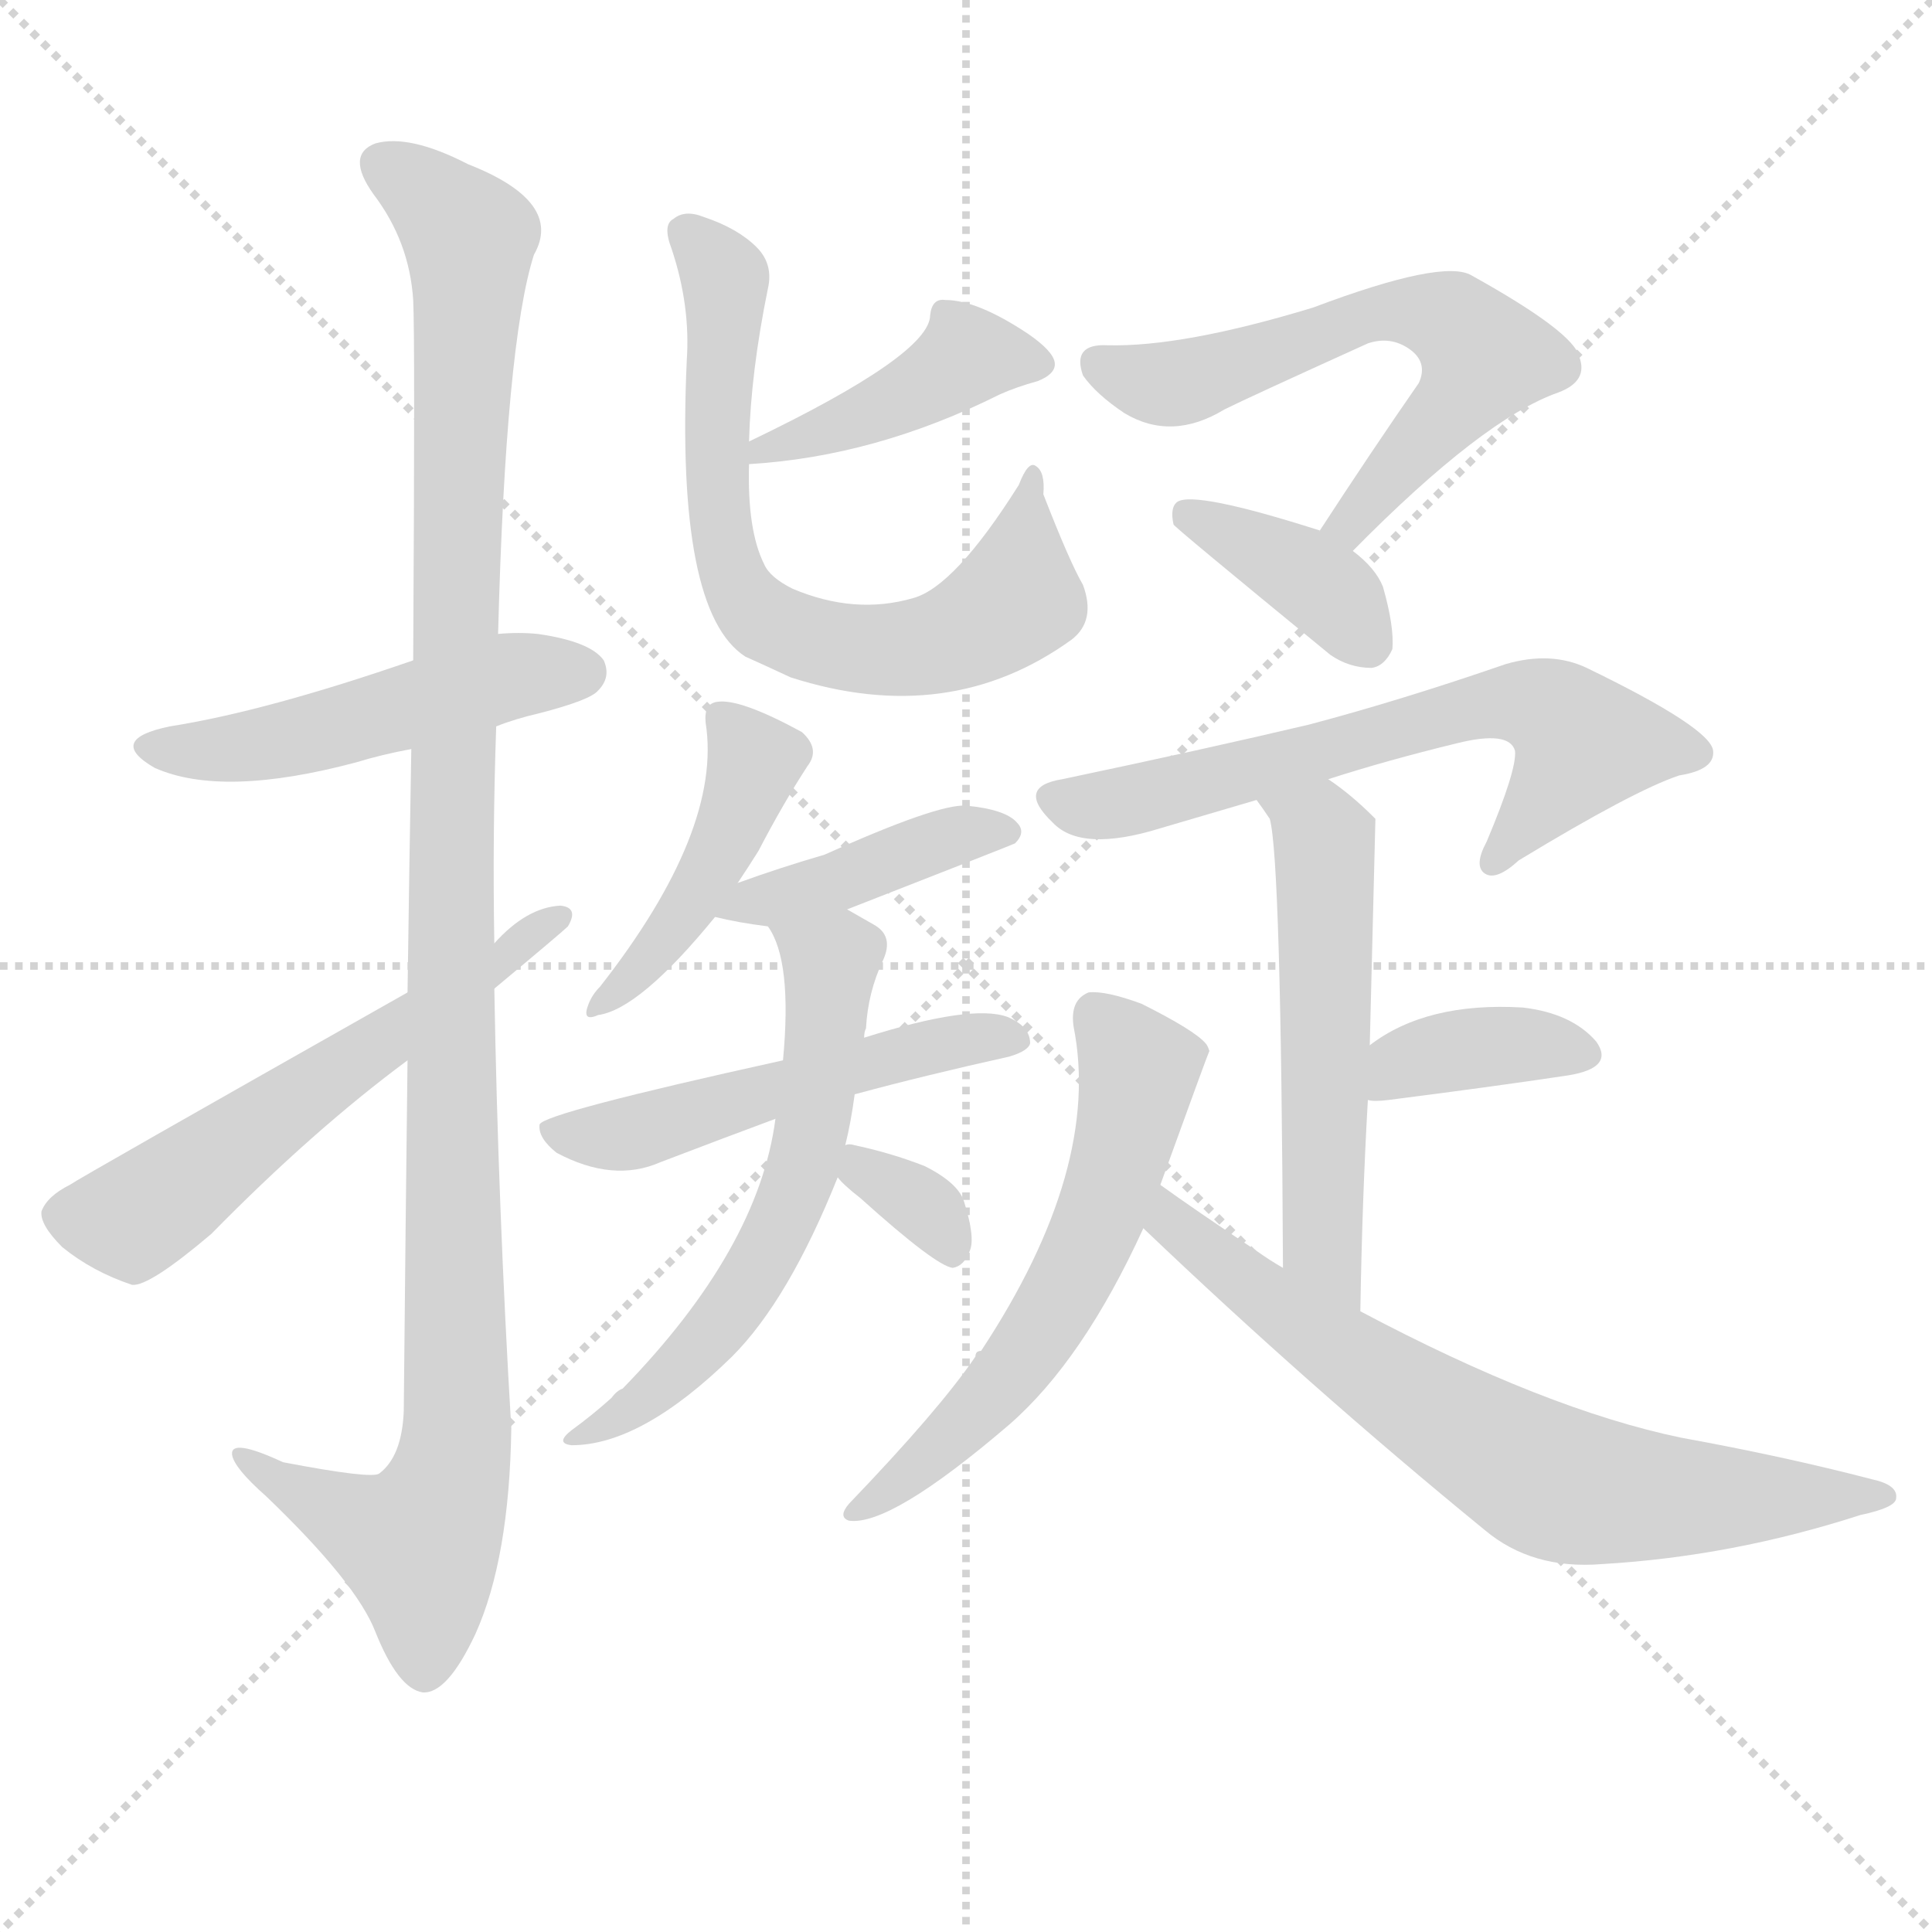
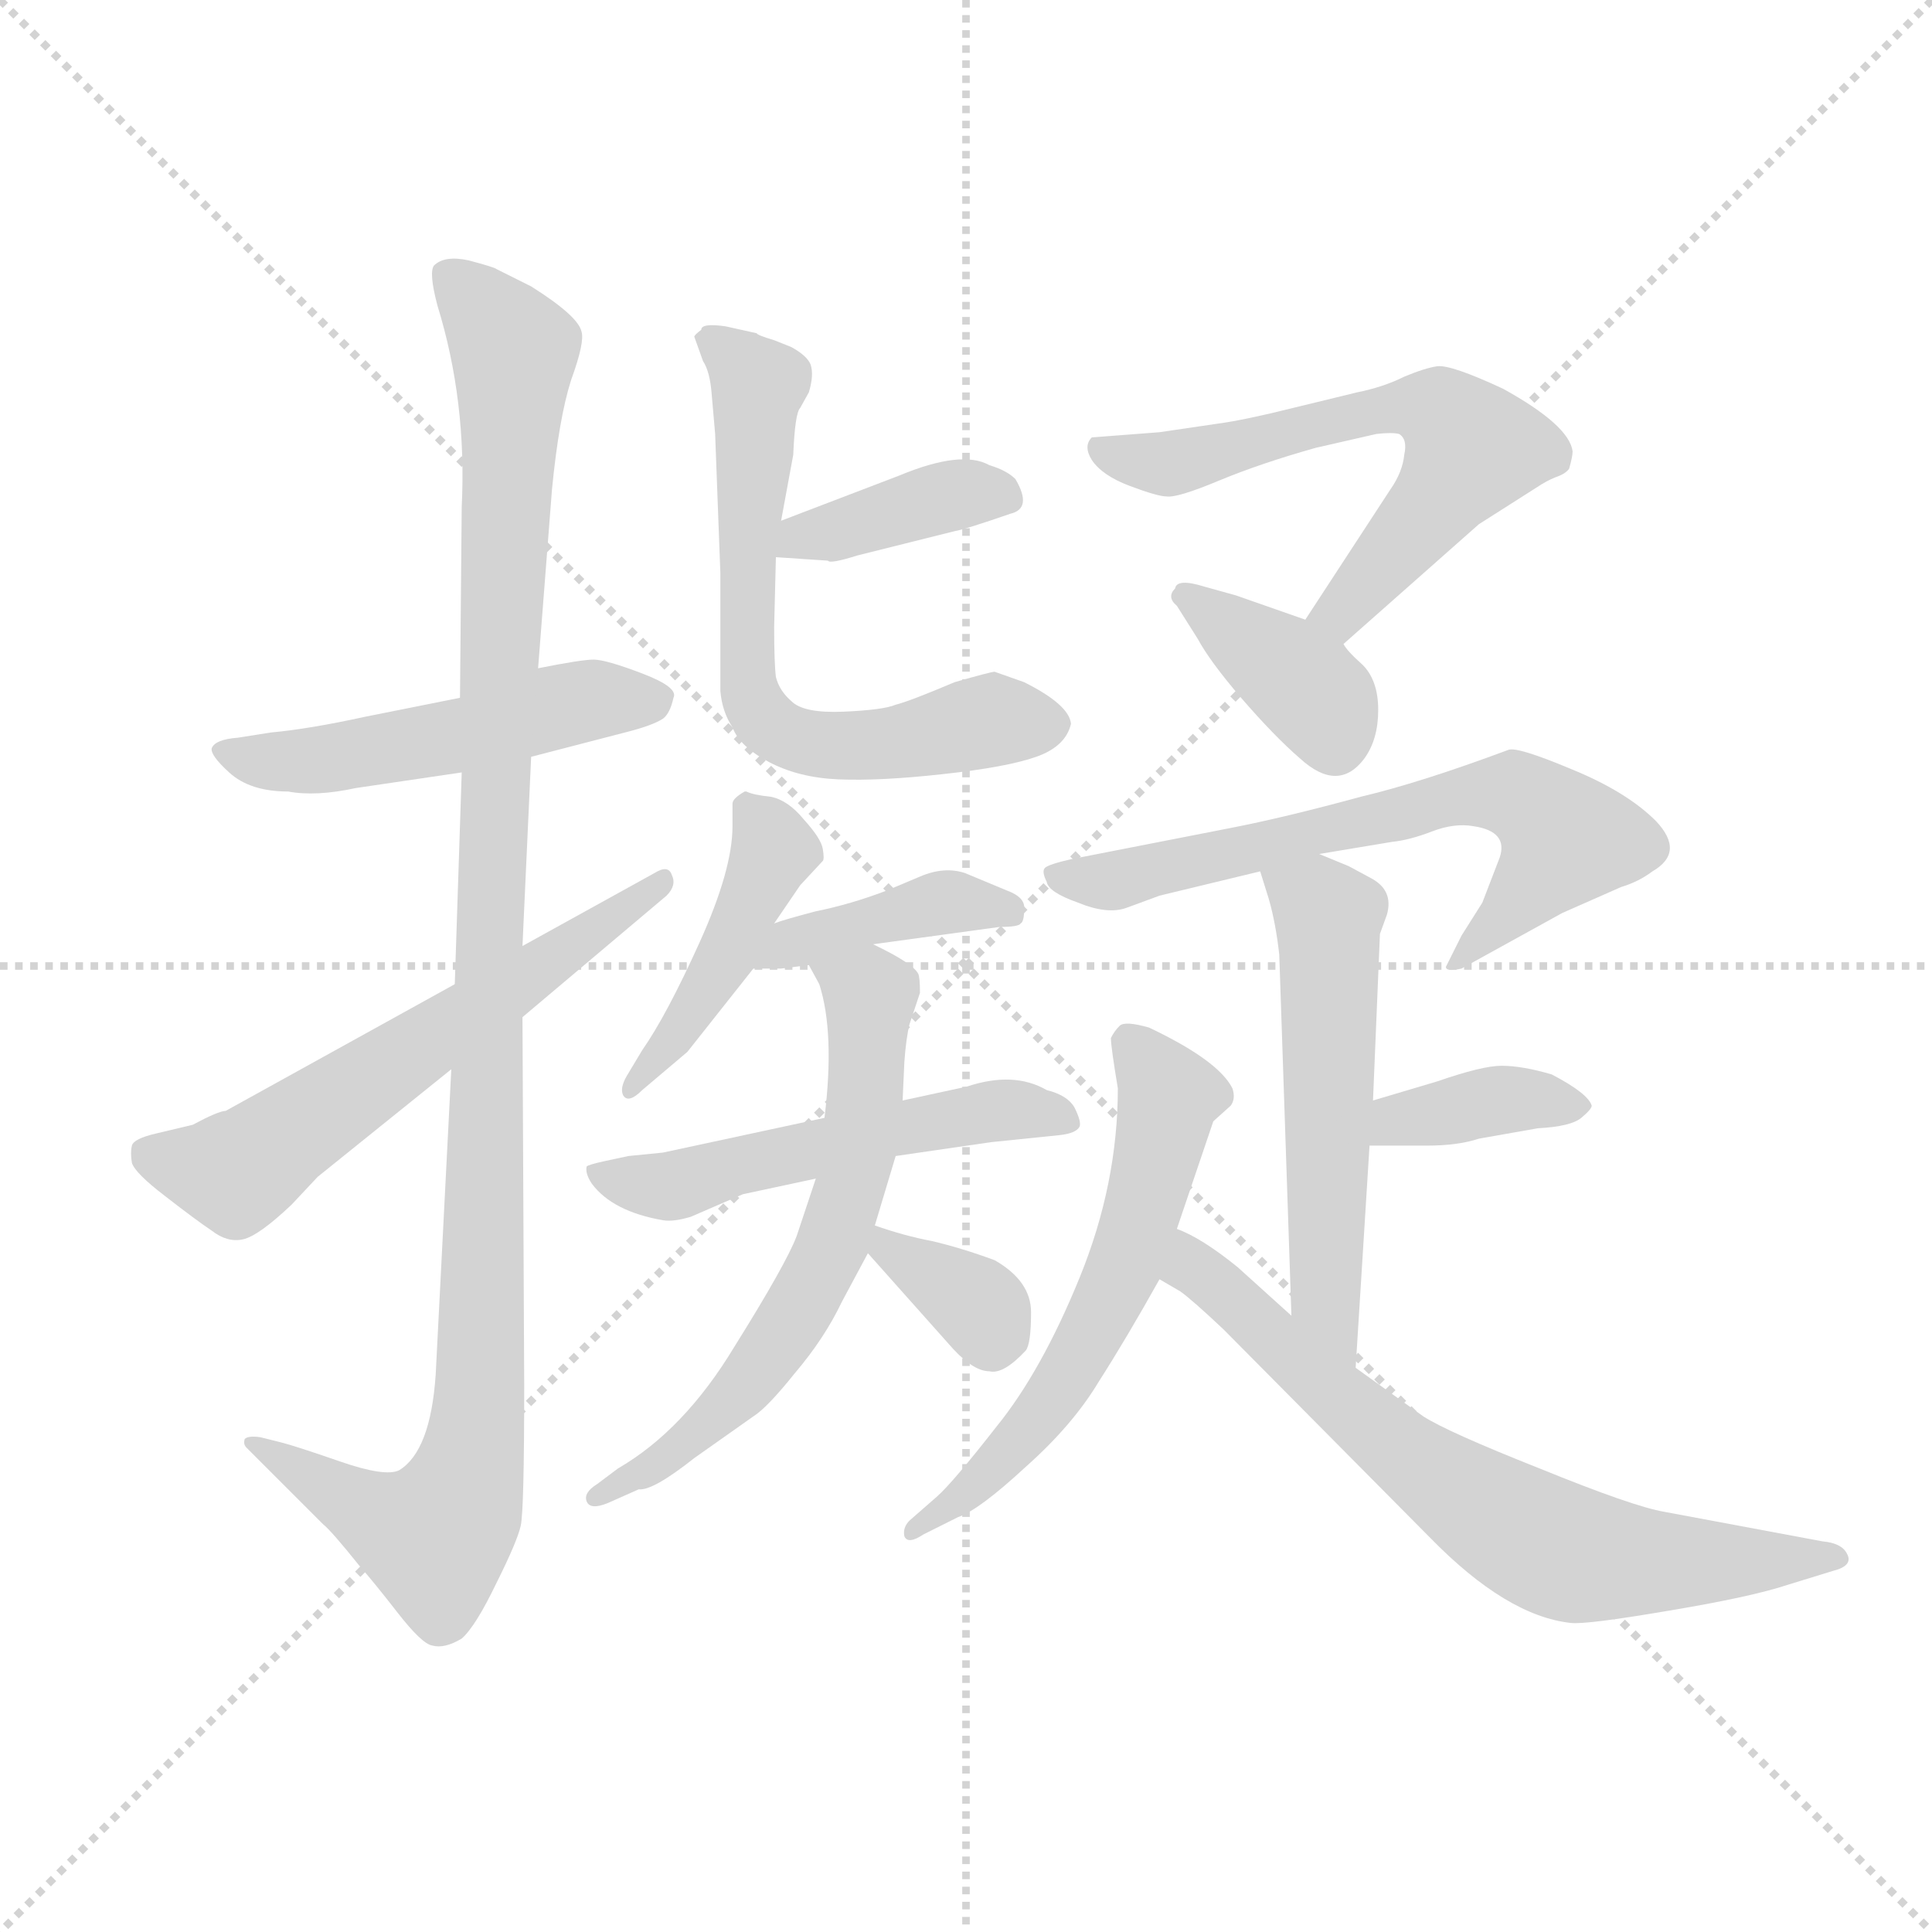
<svg xmlns="http://www.w3.org/2000/svg" version="1.1" viewBox="0 0 1024 1024">
  <g stroke="lightgray" stroke-dasharray="1,1" stroke-width="1" transform="scale(4, 4)">
    <line x1="0" y1="0" x2="256" y2="256" />
    <line x1="256" y1="0" x2="0" y2="256" />
    <line x1="128" y1="0" x2="128" y2="256" />
    <line x1="0" y1="128" x2="256" y2="128" />
  </g>
-   <g transform="scale(1, -1) translate(0, -900)">
+   <g transform="scale(0.92, -0.92) translate(60, -830)">
    <style type="text/css">
      
        @keyframes keyframes0 {
          from {
            stroke: blue;
-             stroke-dashoffset: 487;
-             stroke-width: 128;
-           }
-           61% {
+             stroke-dashoffset: 510;
+             stroke-width: 128;
+           }
+           62% {
            animation-timing-function: step-end;
            stroke: blue;
            stroke-dashoffset: 0;
            stroke-width: 128;
          }
          to {
            stroke: black;
            stroke-width: 1024;
          }
        }
        #make-me-a-hanzi-animation-0 {
-           animation: keyframes0 0.646s both;
+           animation: keyframes0 0.665s both;
          animation-delay: 0s;
          animation-timing-function: linear;
        }
      
        @keyframes keyframes1 {
          from {
            stroke: blue;
-             stroke-dashoffset: 1113;
-             stroke-width: 128;
-           }
-           78% {
+             stroke-dashoffset: 1123;
+             stroke-width: 128;
+           }
+           79% {
            animation-timing-function: step-end;
            stroke: blue;
            stroke-dashoffset: 0;
            stroke-width: 128;
          }
          to {
            stroke: black;
            stroke-width: 1024;
          }
        }
        #make-me-a-hanzi-animation-1 {
-           animation: keyframes1 1.156s both;
-           animation-delay: 0.646s;
+           animation: keyframes1 1.164s both;
+           animation-delay: 0.665s;
          animation-timing-function: linear;
        }
      
        @keyframes keyframes2 {
          from {
            stroke: blue;
-             stroke-dashoffset: 569;
-             stroke-width: 128;
-           }
-           65% {
+             stroke-dashoffset: 602;
+             stroke-width: 128;
+           }
+           66% {
            animation-timing-function: step-end;
            stroke: blue;
            stroke-dashoffset: 0;
            stroke-width: 128;
          }
          to {
            stroke: black;
            stroke-width: 1024;
          }
        }
        #make-me-a-hanzi-animation-2 {
-           animation: keyframes2 0.713s both;
-           animation-delay: 1.802s;
+           animation: keyframes2 0.74s both;
+           animation-delay: 1.829s;
          animation-timing-function: linear;
        }
      
        @keyframes keyframes3 {
          from {
            stroke: blue;
-             stroke-dashoffset: 417;
-             stroke-width: 128;
-           }
-           58% {
+             stroke-dashoffset: 387;
+             stroke-width: 128;
+           }
+           56% {
            animation-timing-function: step-end;
            stroke: blue;
            stroke-dashoffset: 0;
            stroke-width: 128;
          }
          to {
            stroke: black;
            stroke-width: 1024;
          }
        }
        #make-me-a-hanzi-animation-3 {
-           animation: keyframes3 0.589s both;
-           animation-delay: 2.515s;
+           animation: keyframes3 0.565s both;
+           animation-delay: 2.569s;
          animation-timing-function: linear;
        }
      
        @keyframes keyframes4 {
          from {
            stroke: blue;
-             stroke-dashoffset: 679;
+             stroke-dashoffset: 657;
+             stroke-width: 128;
+           }
+           68% {
+             animation-timing-function: step-end;
+             stroke: blue;
+             stroke-dashoffset: 0;
+             stroke-width: 128;
+           }
+           to {
+             stroke: black;
+             stroke-width: 1024;
+           }
+         }
+         #make-me-a-hanzi-animation-4 {
+           animation: keyframes4 0.785s both;
+           animation-delay: 3.134s;
+           animation-timing-function: linear;
+         }
+       
+         @keyframes keyframes5 {
+           from {
+             stroke: blue;
+             stroke-dashoffset: 447;
+             stroke-width: 128;
+           }
+           59% {
+             animation-timing-function: step-end;
+             stroke: blue;
+             stroke-dashoffset: 0;
+             stroke-width: 128;
+           }
+           to {
+             stroke: black;
+             stroke-width: 1024;
+           }
+         }
+         #make-me-a-hanzi-animation-5 {
+           animation: keyframes5 0.614s both;
+           animation-delay: 3.918s;
+           animation-timing-function: linear;
+         }
+       
+         @keyframes keyframes6 {
+           from {
+             stroke: blue;
+             stroke-dashoffset: 404;
+             stroke-width: 128;
+           }
+           57% {
+             animation-timing-function: step-end;
+             stroke: blue;
+             stroke-dashoffset: 0;
+             stroke-width: 128;
+           }
+           to {
+             stroke: black;
+             stroke-width: 1024;
+           }
+         }
+         #make-me-a-hanzi-animation-6 {
+           animation: keyframes6 0.579s both;
+           animation-delay: 4.532s;
+           animation-timing-function: linear;
+         }
+       
+         @keyframes keyframes7 {
+           from {
+             stroke: blue;
+             stroke-dashoffset: 530;
+             stroke-width: 128;
+           }
+           63% {
+             animation-timing-function: step-end;
+             stroke: blue;
+             stroke-dashoffset: 0;
+             stroke-width: 128;
+           }
+           to {
+             stroke: black;
+             stroke-width: 1024;
+           }
+         }
+         #make-me-a-hanzi-animation-7 {
+           animation: keyframes7 0.681s both;
+           animation-delay: 5.111s;
+           animation-timing-function: linear;
+         }
+       
+         @keyframes keyframes8 {
+           from {
+             stroke: blue;
+             stroke-dashoffset: 634;
+             stroke-width: 128;
+           }
+           67% {
+             animation-timing-function: step-end;
+             stroke: blue;
+             stroke-dashoffset: 0;
+             stroke-width: 128;
+           }
+           to {
+             stroke: black;
+             stroke-width: 1024;
+           }
+         }
+         #make-me-a-hanzi-animation-8 {
+           animation: keyframes8 0.766s both;
+           animation-delay: 5.792s;
+           animation-timing-function: linear;
+         }
+       
+         @keyframes keyframes9 {
+           from {
+             stroke: blue;
+             stroke-dashoffset: 347;
+             stroke-width: 128;
+           }
+           53% {
+             animation-timing-function: step-end;
+             stroke: blue;
+             stroke-dashoffset: 0;
+             stroke-width: 128;
+           }
+           to {
+             stroke: black;
+             stroke-width: 1024;
+           }
+         }
+         #make-me-a-hanzi-animation-9 {
+           animation: keyframes9 0.532s both;
+           animation-delay: 6.558s;
+           animation-timing-function: linear;
+         }
+       
+         @keyframes keyframes10 {
+           from {
+             stroke: blue;
+             stroke-dashoffset: 615;
+             stroke-width: 128;
+           }
+           67% {
+             animation-timing-function: step-end;
+             stroke: blue;
+             stroke-dashoffset: 0;
+             stroke-width: 128;
+           }
+           to {
+             stroke: black;
+             stroke-width: 1024;
+           }
+         }
+         #make-me-a-hanzi-animation-10 {
+           animation: keyframes10 0.75s both;
+           animation-delay: 7.091s;
+           animation-timing-function: linear;
+         }
+       
+         @keyframes keyframes11 {
+           from {
+             stroke: blue;
+             stroke-dashoffset: 379;
+             stroke-width: 128;
+           }
+           55% {
+             animation-timing-function: step-end;
+             stroke: blue;
+             stroke-dashoffset: 0;
+             stroke-width: 128;
+           }
+           to {
+             stroke: black;
+             stroke-width: 1024;
+           }
+         }
+         #make-me-a-hanzi-animation-11 {
+           animation: keyframes11 0.558s both;
+           animation-delay: 7.841s;
+           animation-timing-function: linear;
+         }
+       
+         @keyframes keyframes12 {
+           from {
+             stroke: blue;
+             stroke-dashoffset: 658;
+             stroke-width: 128;
+           }
+           68% {
+             animation-timing-function: step-end;
+             stroke: blue;
+             stroke-dashoffset: 0;
+             stroke-width: 128;
+           }
+           to {
+             stroke: black;
+             stroke-width: 1024;
+           }
+         }
+         #make-me-a-hanzi-animation-12 {
+           animation: keyframes12 0.785s both;
+           animation-delay: 8.4s;
+           animation-timing-function: linear;
+         }
+       
+         @keyframes keyframes13 {
+           from {
+             stroke: blue;
+             stroke-dashoffset: 551;
+             stroke-width: 128;
+           }
+           64% {
+             animation-timing-function: step-end;
+             stroke: blue;
+             stroke-dashoffset: 0;
+             stroke-width: 128;
+           }
+           to {
+             stroke: black;
+             stroke-width: 1024;
+           }
+         }
+         #make-me-a-hanzi-animation-13 {
+           animation: keyframes13 0.698s both;
+           animation-delay: 9.185s;
+           animation-timing-function: linear;
+         }
+       
+         @keyframes keyframes14 {
+           from {
+             stroke: blue;
+             stroke-dashoffset: 374;
+             stroke-width: 128;
+           }
+           55% {
+             animation-timing-function: step-end;
+             stroke: blue;
+             stroke-dashoffset: 0;
+             stroke-width: 128;
+           }
+           to {
+             stroke: black;
+             stroke-width: 1024;
+           }
+         }
+         #make-me-a-hanzi-animation-14 {
+           animation: keyframes14 0.554s both;
+           animation-delay: 9.883s;
+           animation-timing-function: linear;
+         }
+       
+         @keyframes keyframes15 {
+           from {
+             stroke: blue;
+             stroke-dashoffset: 594;
+             stroke-width: 128;
+           }
+           66% {
+             animation-timing-function: step-end;
+             stroke: blue;
+             stroke-dashoffset: 0;
+             stroke-width: 128;
+           }
+           to {
+             stroke: black;
+             stroke-width: 1024;
+           }
+         }
+         #make-me-a-hanzi-animation-15 {
+           animation: keyframes15 0.733s both;
+           animation-delay: 10.438s;
+           animation-timing-function: linear;
+         }
+       
+         @keyframes keyframes16 {
+           from {
+             stroke: blue;
+             stroke-dashoffset: 696;
            stroke-width: 128;
          }
          69% {
            animation-timing-function: step-end;
            stroke: blue;
            stroke-dashoffset: 0;
            stroke-width: 128;
          }
          to {
            stroke: black;
            stroke-width: 1024;
          }
        }
-         #make-me-a-hanzi-animation-4 {
-           animation: keyframes4 0.803s both;
-           animation-delay: 3.104s;
-           animation-timing-function: linear;
-         }
-       
-         @keyframes keyframes5 {
-           from {
-             stroke: blue;
-             stroke-dashoffset: 436;
-             stroke-width: 128;
-           }
-           59% {
-             animation-timing-function: step-end;
-             stroke: blue;
-             stroke-dashoffset: 0;
-             stroke-width: 128;
-           }
-           to {
-             stroke: black;
-             stroke-width: 1024;
-           }
-         }
-         #make-me-a-hanzi-animation-5 {
-           animation: keyframes5 0.605s both;
-           animation-delay: 3.907s;
-           animation-timing-function: linear;
-         }
-       
-         @keyframes keyframes6 {
-           from {
-             stroke: blue;
-             stroke-dashoffset: 411;
-             stroke-width: 128;
-           }
-           57% {
-             animation-timing-function: step-end;
-             stroke: blue;
-             stroke-dashoffset: 0;
-             stroke-width: 128;
-           }
-           to {
-             stroke: black;
-             stroke-width: 1024;
-           }
-         }
-         #make-me-a-hanzi-animation-6 {
-           animation: keyframes6 0.584s both;
-           animation-delay: 4.512s;
-           animation-timing-function: linear;
-         }
-       
-         @keyframes keyframes7 {
-           from {
-             stroke: blue;
-             stroke-dashoffset: 510;
-             stroke-width: 128;
-           }
-           62% {
-             animation-timing-function: step-end;
-             stroke: blue;
-             stroke-dashoffset: 0;
-             stroke-width: 128;
-           }
-           to {
-             stroke: black;
-             stroke-width: 1024;
-           }
-         }
-         #make-me-a-hanzi-animation-7 {
-           animation: keyframes7 0.665s both;
-           animation-delay: 5.096s;
-           animation-timing-function: linear;
-         }
-       
-         @keyframes keyframes8 {
-           from {
-             stroke: blue;
-             stroke-dashoffset: 587;
-             stroke-width: 128;
-           }
-           66% {
-             animation-timing-function: step-end;
-             stroke: blue;
-             stroke-dashoffset: 0;
-             stroke-width: 128;
-           }
-           to {
-             stroke: black;
-             stroke-width: 1024;
-           }
-         }
-         #make-me-a-hanzi-animation-8 {
-           animation: keyframes8 0.728s both;
-           animation-delay: 5.761s;
-           animation-timing-function: linear;
-         }
-       
-         @keyframes keyframes9 {
-           from {
-             stroke: blue;
-             stroke-dashoffset: 332;
-             stroke-width: 128;
-           }
-           52% {
-             animation-timing-function: step-end;
-             stroke: blue;
-             stroke-dashoffset: 0;
-             stroke-width: 128;
-           }
-           to {
-             stroke: black;
-             stroke-width: 1024;
-           }
-         }
-         #make-me-a-hanzi-animation-9 {
-           animation: keyframes9 0.52s both;
-           animation-delay: 6.489s;
-           animation-timing-function: linear;
-         }
-       
-         @keyframes keyframes10 {
-           from {
-             stroke: blue;
-             stroke-dashoffset: 601;
-             stroke-width: 128;
-           }
-           66% {
-             animation-timing-function: step-end;
-             stroke: blue;
-             stroke-dashoffset: 0;
-             stroke-width: 128;
-           }
-           to {
-             stroke: black;
-             stroke-width: 1024;
-           }
-         }
-         #make-me-a-hanzi-animation-10 {
-           animation: keyframes10 0.739s both;
-           animation-delay: 7.009s;
-           animation-timing-function: linear;
-         }
-       
-         @keyframes keyframes11 {
-           from {
-             stroke: blue;
-             stroke-dashoffset: 374;
-             stroke-width: 128;
-           }
-           55% {
-             animation-timing-function: step-end;
-             stroke: blue;
-             stroke-dashoffset: 0;
-             stroke-width: 128;
-           }
-           to {
-             stroke: black;
-             stroke-width: 1024;
-           }
-         }
-         #make-me-a-hanzi-animation-11 {
-           animation: keyframes11 0.554s both;
-           animation-delay: 7.748s;
-           animation-timing-function: linear;
-         }
-       
-         @keyframes keyframes12 {
-           from {
-             stroke: blue;
-             stroke-dashoffset: 630;
-             stroke-width: 128;
-           }
-           67% {
-             animation-timing-function: step-end;
-             stroke: blue;
-             stroke-dashoffset: 0;
-             stroke-width: 128;
-           }
-           to {
-             stroke: black;
-             stroke-width: 1024;
-           }
-         }
-         #make-me-a-hanzi-animation-12 {
-           animation: keyframes12 0.763s both;
-           animation-delay: 8.303s;
-           animation-timing-function: linear;
-         }
-       
-         @keyframes keyframes13 {
-           from {
-             stroke: blue;
-             stroke-dashoffset: 536;
-             stroke-width: 128;
-           }
-           64% {
-             animation-timing-function: step-end;
-             stroke: blue;
-             stroke-dashoffset: 0;
-             stroke-width: 128;
-           }
-           to {
-             stroke: black;
-             stroke-width: 1024;
-           }
-         }
-         #make-me-a-hanzi-animation-13 {
-           animation: keyframes13 0.686s both;
-           animation-delay: 9.065s;
-           animation-timing-function: linear;
-         }
-       
-         @keyframes keyframes14 {
-           from {
-             stroke: blue;
-             stroke-dashoffset: 367;
-             stroke-width: 128;
-           }
-           54% {
-             animation-timing-function: step-end;
-             stroke: blue;
-             stroke-dashoffset: 0;
-             stroke-width: 128;
-           }
-           to {
-             stroke: black;
-             stroke-width: 1024;
-           }
-         }
-         #make-me-a-hanzi-animation-14 {
-           animation: keyframes14 0.549s both;
-           animation-delay: 9.752s;
-           animation-timing-function: linear;
-         }
-       
-         @keyframes keyframes15 {
-           from {
-             stroke: blue;
-             stroke-dashoffset: 580;
-             stroke-width: 128;
-           }
-           65% {
-             animation-timing-function: step-end;
-             stroke: blue;
-             stroke-dashoffset: 0;
-             stroke-width: 128;
-           }
-           to {
-             stroke: black;
-             stroke-width: 1024;
-           }
-         }
-         #make-me-a-hanzi-animation-15 {
-           animation: keyframes15 0.722s both;
-           animation-delay: 10.3s;
-           animation-timing-function: linear;
-         }
-       
-         @keyframes keyframes16 {
-           from {
-             stroke: blue;
-             stroke-dashoffset: 690;
-             stroke-width: 128;
-           }
-           69% {
-             animation-timing-function: step-end;
-             stroke: blue;
-             stroke-dashoffset: 0;
-             stroke-width: 128;
-           }
-           to {
-             stroke: black;
-             stroke-width: 1024;
-           }
-         }
        #make-me-a-hanzi-animation-16 {
-           animation: keyframes16 0.812s both;
-           animation-delay: 11.022s;
+           animation: keyframes16 0.816s both;
+           animation-delay: 11.171s;
          animation-timing-function: linear;
        }
      
    </style>
-     <path d="M 263 515 Q 273 519 286 522 Q 313 529 317 534 Q 324 541 320 550 Q 313 560 285 564 Q 275 565 264 564 L 219 550 Q 141 523 90 515 Q 56 508 82 493 Q 118 477 189 496 Q 202 500 218 503 L 263 515 Z" fill="lightgray" />
-     <path d="M 216 338 Q 215 256 214 152 Q 213 128 201 119 Q 197 116 150 125 Q 122 138 123 129 Q 124 122 141 107 Q 189 61 199 35 Q 211 5 224 3 Q 237 2 252 34 Q 270 74 271 143 Q 264 260 262 376 L 262 400 Q 261 458 263 515 L 264 564 Q 268 718 283 765 Q 299 793 248 813 Q 217 829 199 824 Q 183 818 198 797 Q 217 772 219 741 Q 220 722 219 550 L 218 503 Q 217 446 216 374 L 216 338 Z" fill="lightgray" />
-     <path d="M 216 374 Q 41 275 37 272 Q 25 266 22 258 Q 21 251 33 239 Q 49 226 70 219 Q 79 218 112 246 Q 166 301 216 338 L 262 376 Q 298 406 301 409 Q 307 419 297 420 Q 279 419 262 400 L 216 374 Z" fill="lightgray" />
-     <path d="M 397 654 Q 464 658 530 691 Q 539 695 550 698 Q 560 702 559 708 Q 558 714 545 723 Q 518 741 501 741 Q 494 742 493 733 Q 493 712 397 666 C 370 653 368 652 397 654 Z" fill="lightgray" />
-     <path d="M 397 666 Q 398 703 407 747 Q 410 760 401 769 Q 391 779 373 785 Q 363 789 357 784 Q 351 781 356 768 Q 366 738 364 709 Q 358 576 395 552 Q 404 548 419 541 Q 503 514 568 561 Q 581 571 574 590 Q 567 602 553 638 Q 554 650 549 653 Q 545 656 540 643 Q 506 589 484 583 Q 453 574 420 588 Q 408 594 405 601 Q 396 619 397 654 L 397 666 Z" fill="lightgray" />
-     <path d="M 391 432 Q 397 441 402 449 Q 415 474 428 494 Q 435 503 425 512 Q 392 530 380 528 Q 373 527 374 517 Q 383 460 318 377 Q 314 373 312 368 Q 308 358 317 362 Q 339 365 379 414 L 391 432 Z" fill="lightgray" />
-     <path d="M 449 418 Q 536 452 538 453 Q 544 459 539 464 Q 533 471 512 473 Q 497 474 437 447 Q 413 440 391 432 C 363 422 356 419 379 414 Q 391 411 407 409 L 449 418 Z" fill="lightgray" />
-     <path d="M 453 320 Q 490 330 535 340 Q 545 343 546 347 Q 546 356 534 361 Q 515 368 458 350 L 415 338 Q 288 310 286 304 Q 285 297 295 289 Q 325 273 350 284 Q 384 297 411 307 L 453 320 Z" fill="lightgray" />
-     <path d="M 448 293 Q 451 305 453 320 L 458 350 Q 458 353 459 355 Q 460 374 468 391 Q 474 404 463 410 L 449 418 C 423 433 393 436 407 409 Q 420 391 415 338 L 411 307 Q 402 238 330 164 Q 327 163 324 159 Q 314 150 303 142 Q 294 135 303 134 Q 340 134 388 181 Q 418 211 444 276 L 448 293 Z" fill="lightgray" />
-     <path d="M 444 276 Q 447 272 456 265 Q 496 229 505 228 Q 511 229 514 237 Q 517 244 511 263 Q 508 273 490 282 Q 472 289 453 293 Q 450 294 448 293 C 431 291 431 291 444 276 Z" fill="lightgray" />
-     <path d="M 717 608 Q 786 678 826 692 Q 842 698 837 711 Q 834 724 780 754 Q 765 763 696 737 Q 627 716 587 717 Q 568 718 574 701 Q 581 691 596 681 Q 621 666 649 683 Q 661 689 725 718 Q 737 722 747 715 Q 757 708 752 697 Q 727 661 699 618 C 683 593 696 587 717 608 Z" fill="lightgray" />
-     <path d="M 699 618 Q 700 619 699 619 Q 633 640 624 634 Q 620 631 622 622 Q 622 621 705 553 Q 715 546 727 546 Q 734 547 738 556 Q 739 568 733 589 Q 729 599 717 608 C 707 616 724 602 699 618 Z" fill="lightgray" />
-     <path d="M 704 487 Q 735 497 772 506 Q 800 513 803 502 Q 804 492 788 454 Q 781 441 787 437 Q 793 433 805 444 Q 866 481 890 489 Q 909 492 908 502 Q 907 514 841 546 Q 822 555 798 548 Q 743 529 694 516 Q 639 503 563 487 Q 538 483 558 464 Q 573 448 615 461 Q 639 468 666 476 L 704 487 Z" fill="lightgray" />
-     <path d="M 721 205 Q 722 265 725 317 L 726 346 Q 729 464 729 466 L 728 467 Q 716 479 704 487 C 680 505 649 500 666 476 Q 669 472 673 466 Q 679 445 680 228 C 680 198 720 175 721 205 Z" fill="lightgray" />
-     <path d="M 725 317 Q 728 316 736 317 Q 791 324 831 330 Q 856 334 846 348 Q 833 363 807 366 Q 756 369 726 346 C 702 328 695 320 725 317 Z" fill="lightgray" />
-     <path d="M 615 272 Q 640 341 641 343 Q 640 346 639 347 Q 633 354 605 368 Q 586 375 577 374 Q 567 370 569 356 Q 584 281 520 184 Q 517 184 517 181 Q 498 153 450 103 Q 444 96 450 94 Q 472 91 535 145 Q 574 179 606 249 L 615 272 Z" fill="lightgray" />
-     <path d="M 606 249 Q 694 165 787 89 Q 812 68 849 71 Q 918 75 986 97 Q 1005 101 1005 106 Q 1006 113 992 116 Q 946 128 891 138 Q 819 153 721 205 L 680 228 Q 673 232 666 237 Q 633 259 615 272 C 591 289 584 270 606 249 Z" fill="lightgray" />
+     <path d="M 205 428 L 150 417 Q 118 410 96 408 L 77 405 Q 64 404 62 399 Q 61 395 72 385 Q 84 374 106 374 Q 122 371 145 376 L 206 385 L 246 394 L 300 408 Q 316 412 322 416 Q 326 419 328 428 Q 331 434 310 442 Q 289 450 282 450 Q 275 450 250 445 L 205 428 Z" fill="lightgray" />
+     <path d="M 206 538 L 205 428 L 206 385 L 202 263 L 200 214 L 191 38 Q 188 -6 170 -17 Q 162 -21 136 -12 Q 110 -3 102 -1 L 90 2 Q 83 3 81 1 Q 80 -2 82 -4 L 126 -48 Q 131 -52 147 -72 Q 155 -81 169 -99 Q 183 -117 189 -118 Q 196 -120 206 -114 Q 214 -107 226 -82 Q 238 -58 240 -49 Q 242 -40 242 32 L 241 244 L 241 285 L 246 394 L 250 445 L 258 548 Q 262 589 269 611 Q 277 633 275 639 Q 273 648 246 665 L 226 675 Q 225 676 210 680 Q 196 683 190 677 Q 187 673 192 654 Q 209 599 206 538 Z" fill="lightgray" />
+     <path d="M 202 263 L 70 190 Q 66 190 51 182 L 30 177 Q 17 174 16 170 Q 15 166 16 160 Q 18 154 35 141 Q 53 127 62 121 Q 71 114 80 116 Q 89 118 108 136 L 123 152 L 200 214 L 241 244 L 324 314 Q 330 320 327 326 Q 325 332 317 327 L 241 285 L 202 263 Z" fill="lightgray" />
+     <path d="M 387 509 L 417 507 Q 418 505 434 510 L 490 524 Q 496 525 522 534 Q 535 537 525 554 Q 520 559 510 562 Q 494 571 458 556 L 390 530 C 362 519 357 511 387 509 Z" fill="lightgray" />
+     <path d="M 340 636 L 345 622 Q 349 616 350 603 L 352 580 L 355 500 L 355 432 Q 356 420 362 411 Q 366 400 383 391 Q 400 382 423 381 Q 447 380 483 384 Q 520 388 537 394 Q 554 400 557 413 Q 556 424 530 437 L 513 443 Q 511 443 490 437 Q 464 426 456 424 Q 449 421 426 420 Q 403 419 396 426 Q 389 432 387 440 Q 386 448 386 469 L 387 509 L 390 530 L 397 568 Q 398 592 401 595 L 406 604 Q 409 614 407 620 Q 405 625 396 630 L 386 634 Q 376 637 376 638 L 358 642 Q 344 644 344 640 Q 340 637 340 636 Z" fill="lightgray" />
+     <path d="M 386 298 L 401 320 L 414 334 Q 415 335 414 341 Q 413 347 403 358 Q 394 369 384 371 Q 374 372 370 374 L 369 374 Q 362 370 362 367 L 362 354 Q 362 329 343 287 Q 324 245 310 225 L 301 210 Q 297 203 299 199 Q 302 194 310 202 L 336 224 L 374 272 L 386 298 Z" fill="lightgray" />
+     <path d="M 390 272 L 406 274 L 443 286 L 516 296 Q 527 296 528 298 Q 530 299 530 306 Q 531 313 520 317 L 496 327 Q 484 331 470 325 L 451 317 Q 430 309 410 305 Q 391 300 386 298 C 358 288 344 272 374 272 L 390 272 Z" fill="lightgray" />
+     <path d="M 415 186 L 322 166 L 302 164 L 288 161 Q 279 159 278 158 Q 277 154 281 148 Q 293 132 322 127 Q 328 126 338 129 L 368 142 L 410 151 L 456 164 L 511 172 L 550 176 Q 560 177 562 181 Q 563 184 559 192 Q 555 199 543 202 Q 524 213 497 204 L 460 196 L 415 186 Z" fill="lightgray" />
+     <path d="M 406 274 L 412 263 Q 421 235 415 186 L 410 151 L 399 118 Q 393 102 363 54 Q 334 6 296 -16 L 284 -25 Q 276 -30 278 -35 Q 280 -40 290 -36 L 308 -28 Q 316 -29 340 -10 L 374 14 Q 382 19 398 39 Q 415 59 425 80 L 440 108 L 444 124 L 456 164 L 460 196 L 461 218 Q 462 232 464 240 L 470 258 Q 470 267 469 269 Q 466 275 443 286 C 416 300 392 300 406 274 Z" fill="lightgray" />
+     <path d="M 440 108 L 489 53 Q 501 40 510 40 Q 518 38 531 52 Q 534 56 534 74 Q 534 92 513 104 Q 494 111 477 115 Q 461 118 444 124 C 418 133 420 130 440 108 Z" fill="lightgray" />
+     <path d="M 741 548 L 692 473 C 676 448 692 439 714 459 L 792 528 L 825 549 Q 831 553 836 555 Q 842 557 844 560 Q 846 567 846 570 Q 844 585 806 606 Q 776 620 768 619 Q 761 618 749 613 Q 737 607 722 604 L 685 595 Q 657 588 642 586 L 608 581 L 569 578 Q 564 573 569 565 Q 575 556 591 550 Q 607 544 612 544 Q 618 543 642 553 Q 666 563 698 572 L 733 580 Q 742 581 746 580 Q 751 577 749 568 Q 748 558 741 548 Z" fill="lightgray" />
+     <path d="M 692 473 L 652 487 L 634 492 Q 618 497 617 491 Q 612 486 618 481 L 630 462 Q 637 449 655 428 Q 674 406 689 393 Q 711 373 726 393 Q 734 404 734 421 Q 734 438 725 447 Q 716 455 714 459 L 692 473 Z" fill="lightgray" />
+     <path d="M 700 338 L 742 345 Q 752 346 765 351 Q 778 356 789 354 Q 809 351 804 336 L 794 310 L 782 291 L 773 273 Q 773 270 782 272 L 840 304 L 874 319 Q 884 322 892 328 Q 911 339 894 357 Q 877 374 845 387 Q 814 400 809 398 Q 758 379 724 371 Q 680 359 649 353 L 557 335 Q 544 332 542 330 Q 540 328 543 322 Q 544 316 561 310 Q 578 303 589 307 L 608 314 L 666 328 L 700 338 Z" fill="lightgray" />
+     <path d="M 721 42 L 729 170 L 731 196 L 735 292 L 739 303 Q 743 317 730 324 L 717 331 L 700 338 C 672 349 657 356 666 328 L 671 312 Q 675 298 677 280 L 684 72 C 685 42 719 12 721 42 Z" fill="lightgray" />
+     <path d="M 729 170 L 762 170 Q 780 170 792 174 L 826 180 Q 845 181 851 186 Q 857 191 857 193 Q 855 200 834 211 Q 817 216 805 216 Q 794 216 768 207 L 731 196 C 702 187 699 170 729 170 Z" fill="lightgray" />
+     <path d="M 584 203 Q 584 148 562 94 Q 540 40 514 8 Q 489 -24 480 -32 L 464 -46 Q 460 -50 461 -55 Q 463 -60 472 -54 L 492 -44 Q 504 -40 531 -15 Q 558 9 573 34 Q 589 59 608 93 L 618 122 L 639 184 L 649 193 Q 652 197 650 203 Q 642 219 602 238 Q 588 242 585 239 Q 582 236 580 232 Q 580 227 584 203 Z" fill="lightgray" />
+     <path d="M 608 93 L 620 86 Q 627 81 645 64 L 764 -56 Q 808 -101 845 -105 Q 854 -106 901 -98 Q 949 -90 970 -83 L 996 -75 Q 1008 -72 1004 -65 Q 1001 -59 990 -58 L 899 -41 Q 881 -38 827 -16 Q 774 5 760 14 L 721 42 L 684 72 L 653 100 Q 632 117 618 122 C 591 135 582 108 608 93 Z" fill="lightgray" />
    <clipPath id="make-me-a-hanzi-clip-0">
-       <path d="M 263 515 Q 273 519 286 522 Q 313 529 317 534 Q 324 541 320 550 Q 313 560 285 564 Q 275 565 264 564 L 219 550 Q 141 523 90 515 Q 56 508 82 493 Q 118 477 189 496 Q 202 500 218 503 L 263 515 Z" />
-     </clipPath>
-     <path clip-path="url(#make-me-a-hanzi-clip-0)" d="M 83 505 L 138 506 L 270 542 L 309 544" fill="none" id="make-me-a-hanzi-animation-0" stroke-dasharray="359 718" stroke-linecap="round" />
+       <path d="M 205 428 L 150 417 Q 118 410 96 408 L 77 405 Q 64 404 62 399 Q 61 395 72 385 Q 84 374 106 374 Q 122 371 145 376 L 206 385 L 246 394 L 300 408 Q 316 412 322 416 Q 326 419 328 428 Q 331 434 310 442 Q 289 450 282 450 Q 275 450 250 445 L 205 428 Z" />
+     </clipPath>
+     <path clip-path="url(#make-me-a-hanzi-clip-0)" d="M 67 398 L 91 391 L 135 393 L 281 427 L 316 426" fill="none" id="make-me-a-hanzi-animation-0" stroke-dasharray="382 764" stroke-linecap="round" />
    <clipPath id="make-me-a-hanzi-clip-1">
-       <path d="M 216 338 Q 215 256 214 152 Q 213 128 201 119 Q 197 116 150 125 Q 122 138 123 129 Q 124 122 141 107 Q 189 61 199 35 Q 211 5 224 3 Q 237 2 252 34 Q 270 74 271 143 Q 264 260 262 376 L 262 400 Q 261 458 263 515 L 264 564 Q 268 718 283 765 Q 299 793 248 813 Q 217 829 199 824 Q 183 818 198 797 Q 217 772 219 741 Q 220 722 219 550 L 218 503 Q 217 446 216 374 L 216 338 Z" />
-     </clipPath>
-     <path clip-path="url(#make-me-a-hanzi-clip-1)" d="M 205 810 L 230 794 L 249 771 L 239 564 L 242 134 L 222 81 L 129 126" fill="none" id="make-me-a-hanzi-animation-1" stroke-dasharray="985 1970" stroke-linecap="round" />
+       <path d="M 206 538 L 205 428 L 206 385 L 202 263 L 200 214 L 191 38 Q 188 -6 170 -17 Q 162 -21 136 -12 Q 110 -3 102 -1 L 90 2 Q 83 3 81 1 Q 80 -2 82 -4 L 126 -48 Q 131 -52 147 -72 Q 155 -81 169 -99 Q 183 -117 189 -118 Q 196 -120 206 -114 Q 214 -107 226 -82 Q 238 -58 240 -49 Q 242 -40 242 32 L 241 244 L 241 285 L 246 394 L 250 445 L 258 548 Q 262 589 269 611 Q 277 633 275 639 Q 273 648 246 665 L 226 675 Q 225 676 210 680 Q 196 683 190 677 Q 187 673 192 654 Q 209 599 206 538 Z" />
+     </clipPath>
+     <path clip-path="url(#make-me-a-hanzi-clip-1)" d="M 197 672 L 236 626 L 214 1 L 207 -29 L 190 -56 L 161 -47 L 86 -1" fill="none" id="make-me-a-hanzi-animation-1" stroke-dasharray="995 1990" stroke-linecap="round" />
    <clipPath id="make-me-a-hanzi-clip-2">
-       <path d="M 216 374 Q 41 275 37 272 Q 25 266 22 258 Q 21 251 33 239 Q 49 226 70 219 Q 79 218 112 246 Q 166 301 216 338 L 262 376 Q 298 406 301 409 Q 307 419 297 420 Q 279 419 262 400 L 216 374 Z" />
-     </clipPath>
-     <path clip-path="url(#make-me-a-hanzi-clip-2)" d="M 32 256 L 70 254 L 209 356 L 266 388 L 294 413" fill="none" id="make-me-a-hanzi-animation-2" stroke-dasharray="441 882" stroke-linecap="round" />
+       <path d="M 202 263 L 70 190 Q 66 190 51 182 L 30 177 Q 17 174 16 170 Q 15 166 16 160 Q 18 154 35 141 Q 53 127 62 121 Q 71 114 80 116 Q 89 118 108 136 L 123 152 L 200 214 L 241 244 L 324 314 Q 330 320 327 326 Q 325 332 317 327 L 241 285 L 202 263 Z" />
+     </clipPath>
+     <path clip-path="url(#make-me-a-hanzi-clip-2)" d="M 27 165 L 80 156 L 321 321" fill="none" id="make-me-a-hanzi-animation-2" stroke-dasharray="474 948" stroke-linecap="round" />
    <clipPath id="make-me-a-hanzi-clip-3">
-       <path d="M 397 654 Q 464 658 530 691 Q 539 695 550 698 Q 560 702 559 708 Q 558 714 545 723 Q 518 741 501 741 Q 494 742 493 733 Q 493 712 397 666 C 370 653 368 652 397 654 Z" />
-     </clipPath>
-     <path clip-path="url(#make-me-a-hanzi-clip-3)" d="M 550 707 L 510 709 L 460 680 L 418 665 L 410 668 L 404 660" fill="none" id="make-me-a-hanzi-animation-3" stroke-dasharray="289 578" stroke-linecap="round" />
+       <path d="M 387 509 L 417 507 Q 418 505 434 510 L 490 524 Q 496 525 522 534 Q 535 537 525 554 Q 520 559 510 562 Q 494 571 458 556 L 390 530 C 362 519 357 511 387 509 Z" />
+     </clipPath>
+     <path clip-path="url(#make-me-a-hanzi-clip-3)" d="M 395 513 L 402 522 L 473 541 L 519 545" fill="none" id="make-me-a-hanzi-animation-3" stroke-dasharray="259 518" stroke-linecap="round" />
    <clipPath id="make-me-a-hanzi-clip-4">
-       <path d="M 397 666 Q 398 703 407 747 Q 410 760 401 769 Q 391 779 373 785 Q 363 789 357 784 Q 351 781 356 768 Q 366 738 364 709 Q 358 576 395 552 Q 404 548 419 541 Q 503 514 568 561 Q 581 571 574 590 Q 567 602 553 638 Q 554 650 549 653 Q 545 656 540 643 Q 506 589 484 583 Q 453 574 420 588 Q 408 594 405 601 Q 396 619 397 654 L 397 666 Z" />
-     </clipPath>
-     <path clip-path="url(#make-me-a-hanzi-clip-4)" d="M 364 776 L 383 755 L 385 744 L 379 655 L 384 607 L 393 585 L 409 569 L 476 555 L 523 571 L 539 585 L 548 645" fill="none" id="make-me-a-hanzi-animation-4" stroke-dasharray="551 1102" stroke-linecap="round" />
+       <path d="M 340 636 L 345 622 Q 349 616 350 603 L 352 580 L 355 500 L 355 432 Q 356 420 362 411 Q 366 400 383 391 Q 400 382 423 381 Q 447 380 483 384 Q 520 388 537 394 Q 554 400 557 413 Q 556 424 530 437 L 513 443 Q 511 443 490 437 Q 464 426 456 424 Q 449 421 426 420 Q 403 419 396 426 Q 389 432 387 440 Q 386 448 386 469 L 387 509 L 390 530 L 397 568 Q 398 592 401 595 L 406 604 Q 409 614 407 620 Q 405 625 396 630 L 386 634 Q 376 637 376 638 L 358 642 Q 344 644 344 640 Q 340 637 340 636 Z" />
+     </clipPath>
+     <path clip-path="url(#make-me-a-hanzi-clip-4)" d="M 349 631 L 377 608 L 370 439 L 380 416 L 396 405 L 430 400 L 511 415 L 545 412" fill="none" id="make-me-a-hanzi-animation-4" stroke-dasharray="529 1058" stroke-linecap="round" />
    <clipPath id="make-me-a-hanzi-clip-5">
-       <path d="M 391 432 Q 397 441 402 449 Q 415 474 428 494 Q 435 503 425 512 Q 392 530 380 528 Q 373 527 374 517 Q 383 460 318 377 Q 314 373 312 368 Q 308 358 317 362 Q 339 365 379 414 L 391 432 Z" />
-     </clipPath>
-     <path clip-path="url(#make-me-a-hanzi-clip-5)" d="M 384 518 L 400 497 L 389 464 L 352 400 L 319 369" fill="none" id="make-me-a-hanzi-animation-5" stroke-dasharray="308 616" stroke-linecap="round" />
+       <path d="M 386 298 L 401 320 L 414 334 Q 415 335 414 341 Q 413 347 403 358 Q 394 369 384 371 Q 374 372 370 374 L 369 374 Q 362 370 362 367 L 362 354 Q 362 329 343 287 Q 324 245 310 225 L 301 210 Q 297 203 299 199 Q 302 194 310 202 L 336 224 L 374 272 L 386 298 Z" />
+     </clipPath>
+     <path clip-path="url(#make-me-a-hanzi-clip-5)" d="M 370 367 L 386 340 L 341 249 L 304 204" fill="none" id="make-me-a-hanzi-animation-5" stroke-dasharray="319 638" stroke-linecap="round" />
    <clipPath id="make-me-a-hanzi-clip-6">
-       <path d="M 449 418 Q 536 452 538 453 Q 544 459 539 464 Q 533 471 512 473 Q 497 474 437 447 Q 413 440 391 432 C 363 422 356 419 379 414 Q 391 411 407 409 L 449 418 Z" />
-     </clipPath>
-     <path clip-path="url(#make-me-a-hanzi-clip-6)" d="M 386 416 L 509 458 L 534 459" fill="none" id="make-me-a-hanzi-animation-6" stroke-dasharray="283 566" stroke-linecap="round" />
+       <path d="M 390 272 L 406 274 L 443 286 L 516 296 Q 527 296 528 298 Q 530 299 530 306 Q 531 313 520 317 L 496 327 Q 484 331 470 325 L 451 317 Q 430 309 410 305 Q 391 300 386 298 C 358 288 344 272 374 272 L 390 272 Z" />
+     </clipPath>
+     <path clip-path="url(#make-me-a-hanzi-clip-6)" d="M 378 278 L 481 310 L 521 304" fill="none" id="make-me-a-hanzi-animation-6" stroke-dasharray="276 552" stroke-linecap="round" />
    <clipPath id="make-me-a-hanzi-clip-7">
-       <path d="M 453 320 Q 490 330 535 340 Q 545 343 546 347 Q 546 356 534 361 Q 515 368 458 350 L 415 338 Q 288 310 286 304 Q 285 297 295 289 Q 325 273 350 284 Q 384 297 411 307 L 453 320 Z" />
-     </clipPath>
-     <path clip-path="url(#make-me-a-hanzi-clip-7)" d="M 290 301 L 330 298 L 472 342 L 537 348" fill="none" id="make-me-a-hanzi-animation-7" stroke-dasharray="382 764" stroke-linecap="round" />
+       <path d="M 415 186 L 322 166 L 302 164 L 288 161 Q 279 159 278 158 Q 277 154 281 148 Q 293 132 322 127 Q 328 126 338 129 L 368 142 L 410 151 L 456 164 L 511 172 L 550 176 Q 560 177 562 181 Q 563 184 559 192 Q 555 199 543 202 Q 524 213 497 204 L 460 196 L 415 186 Z" />
+     </clipPath>
+     <path clip-path="url(#make-me-a-hanzi-clip-7)" d="M 285 155 L 318 146 L 509 190 L 553 185" fill="none" id="make-me-a-hanzi-animation-7" stroke-dasharray="402 804" stroke-linecap="round" />
    <clipPath id="make-me-a-hanzi-clip-8">
-       <path d="M 448 293 Q 451 305 453 320 L 458 350 Q 458 353 459 355 Q 460 374 468 391 Q 474 404 463 410 L 449 418 C 423 433 393 436 407 409 Q 420 391 415 338 L 411 307 Q 402 238 330 164 Q 327 163 324 159 Q 314 150 303 142 Q 294 135 303 134 Q 340 134 388 181 Q 418 211 444 276 L 448 293 Z" />
-     </clipPath>
-     <path clip-path="url(#make-me-a-hanzi-clip-8)" d="M 415 408 L 440 390 L 424 274 L 388 206 L 371 186 L 338 155 L 308 138" fill="none" id="make-me-a-hanzi-animation-8" stroke-dasharray="459 918" stroke-linecap="round" />
+       <path d="M 406 274 L 412 263 Q 421 235 415 186 L 410 151 L 399 118 Q 393 102 363 54 Q 334 6 296 -16 L 284 -25 Q 276 -30 278 -35 Q 280 -40 290 -36 L 308 -28 Q 316 -29 340 -10 L 374 14 Q 382 19 398 39 Q 415 59 425 80 L 440 108 L 444 124 L 456 164 L 460 196 L 461 218 Q 462 232 464 240 L 470 258 Q 470 267 469 269 Q 466 275 443 286 C 416 300 392 300 406 274 Z" />
+     </clipPath>
+     <path clip-path="url(#make-me-a-hanzi-clip-8)" d="M 414 271 L 441 253 L 434 163 L 419 110 L 367 29 L 328 -8 L 284 -32" fill="none" id="make-me-a-hanzi-animation-8" stroke-dasharray="506 1012" stroke-linecap="round" />
    <clipPath id="make-me-a-hanzi-clip-9">
-       <path d="M 444 276 Q 447 272 456 265 Q 496 229 505 228 Q 511 229 514 237 Q 517 244 511 263 Q 508 273 490 282 Q 472 289 453 293 Q 450 294 448 293 C 431 291 431 291 444 276 Z" />
-     </clipPath>
-     <path clip-path="url(#make-me-a-hanzi-clip-9)" d="M 451 288 L 488 263 L 505 237" fill="none" id="make-me-a-hanzi-animation-9" stroke-dasharray="204 408" stroke-linecap="round" />
+       <path d="M 440 108 L 489 53 Q 501 40 510 40 Q 518 38 531 52 Q 534 56 534 74 Q 534 92 513 104 Q 494 111 477 115 Q 461 118 444 124 C 418 133 420 130 440 108 Z" />
+     </clipPath>
+     <path clip-path="url(#make-me-a-hanzi-clip-9)" d="M 448 119 L 452 109 L 503 78 L 511 59" fill="none" id="make-me-a-hanzi-animation-9" stroke-dasharray="219 438" stroke-linecap="round" />
    <clipPath id="make-me-a-hanzi-clip-10">
-       <path d="M 717 608 Q 786 678 826 692 Q 842 698 837 711 Q 834 724 780 754 Q 765 763 696 737 Q 627 716 587 717 Q 568 718 574 701 Q 581 691 596 681 Q 621 666 649 683 Q 661 689 725 718 Q 737 722 747 715 Q 757 708 752 697 Q 727 661 699 618 C 683 593 696 587 717 608 Z" />
-     </clipPath>
-     <path clip-path="url(#make-me-a-hanzi-clip-10)" d="M 583 707 L 618 696 L 731 735 L 772 728 L 787 711 L 777 692 L 722 633 L 718 622 L 707 623" fill="none" id="make-me-a-hanzi-animation-10" stroke-dasharray="473 946" stroke-linecap="round" />
+       <path d="M 741 548 L 692 473 C 676 448 692 439 714 459 L 792 528 L 825 549 Q 831 553 836 555 Q 842 557 844 560 Q 846 567 846 570 Q 844 585 806 606 Q 776 620 768 619 Q 761 618 749 613 Q 737 607 722 604 L 685 595 Q 657 588 642 586 L 608 581 L 569 578 Q 564 573 569 565 Q 575 556 591 550 Q 607 544 612 544 Q 618 543 642 553 Q 666 563 698 572 L 733 580 Q 742 581 746 580 Q 751 577 749 568 Q 748 558 741 548 Z" />
+     </clipPath>
+     <path clip-path="url(#make-me-a-hanzi-clip-10)" d="M 576 572 L 612 563 L 732 594 L 762 595 L 773 589 L 788 571 L 713 477 L 701 476" fill="none" id="make-me-a-hanzi-animation-10" stroke-dasharray="487 974" stroke-linecap="round" />
    <clipPath id="make-me-a-hanzi-clip-11">
-       <path d="M 699 618 Q 700 619 699 619 Q 633 640 624 634 Q 620 631 622 622 Q 622 621 705 553 Q 715 546 727 546 Q 734 547 738 556 Q 739 568 733 589 Q 729 599 717 608 C 707 616 724 602 699 618 Z" />
-     </clipPath>
-     <path clip-path="url(#make-me-a-hanzi-clip-11)" d="M 629 627 L 701 589 L 724 560" fill="none" id="make-me-a-hanzi-animation-11" stroke-dasharray="246 492" stroke-linecap="round" />
+       <path d="M 692 473 L 652 487 L 634 492 Q 618 497 617 491 Q 612 486 618 481 L 630 462 Q 637 449 655 428 Q 674 406 689 393 Q 711 373 726 393 Q 734 404 734 421 Q 734 438 725 447 Q 716 455 714 459 L 692 473 Z" />
+     </clipPath>
+     <path clip-path="url(#make-me-a-hanzi-clip-11)" d="M 623 487 L 692 435 L 709 403" fill="none" id="make-me-a-hanzi-animation-11" stroke-dasharray="251 502" stroke-linecap="round" />
    <clipPath id="make-me-a-hanzi-clip-12">
-       <path d="M 704 487 Q 735 497 772 506 Q 800 513 803 502 Q 804 492 788 454 Q 781 441 787 437 Q 793 433 805 444 Q 866 481 890 489 Q 909 492 908 502 Q 907 514 841 546 Q 822 555 798 548 Q 743 529 694 516 Q 639 503 563 487 Q 538 483 558 464 Q 573 448 615 461 Q 639 468 666 476 L 704 487 Z" />
-     </clipPath>
-     <path clip-path="url(#make-me-a-hanzi-clip-12)" d="M 560 476 L 601 475 L 764 521 L 813 526 L 840 506 L 791 442" fill="none" id="make-me-a-hanzi-animation-12" stroke-dasharray="502 1004" stroke-linecap="round" />
+       <path d="M 700 338 L 742 345 Q 752 346 765 351 Q 778 356 789 354 Q 809 351 804 336 L 794 310 L 782 291 L 773 273 Q 773 270 782 272 L 840 304 L 874 319 Q 884 322 892 328 Q 911 339 894 357 Q 877 374 845 387 Q 814 400 809 398 Q 758 379 724 371 Q 680 359 649 353 L 557 335 Q 544 332 542 330 Q 540 328 543 322 Q 544 316 561 310 Q 578 303 589 307 L 608 314 L 666 328 L 700 338 Z" />
+     </clipPath>
+     <path clip-path="url(#make-me-a-hanzi-clip-12)" d="M 551 327 L 559 322 L 588 324 L 774 370 L 814 372 L 841 346 L 778 276" fill="none" id="make-me-a-hanzi-animation-12" stroke-dasharray="530 1060" stroke-linecap="round" />
    <clipPath id="make-me-a-hanzi-clip-13">
-       <path d="M 721 205 Q 722 265 725 317 L 726 346 Q 729 464 729 466 L 728 467 Q 716 479 704 487 C 680 505 649 500 666 476 Q 669 472 673 466 Q 679 445 680 228 C 680 198 720 175 721 205 Z" />
-     </clipPath>
-     <path clip-path="url(#make-me-a-hanzi-clip-13)" d="M 674 474 L 702 454 L 700 242 L 716 213" fill="none" id="make-me-a-hanzi-animation-13" stroke-dasharray="408 816" stroke-linecap="round" />
+       <path d="M 721 42 L 729 170 L 731 196 L 735 292 L 739 303 Q 743 317 730 324 L 717 331 L 700 338 C 672 349 657 356 666 328 L 671 312 Q 675 298 677 280 L 684 72 C 685 42 719 12 721 42 Z" />
+     </clipPath>
+     <path clip-path="url(#make-me-a-hanzi-clip-13)" d="M 673 326 L 705 302 L 704 93 L 717 49" fill="none" id="make-me-a-hanzi-animation-13" stroke-dasharray="423 846" stroke-linecap="round" />
    <clipPath id="make-me-a-hanzi-clip-14">
-       <path d="M 725 317 Q 728 316 736 317 Q 791 324 831 330 Q 856 334 846 348 Q 833 363 807 366 Q 756 369 726 346 C 702 328 695 320 725 317 Z" />
-     </clipPath>
-     <path clip-path="url(#make-me-a-hanzi-clip-14)" d="M 731 324 L 750 339 L 772 343 L 811 347 L 836 341" fill="none" id="make-me-a-hanzi-animation-14" stroke-dasharray="239 478" stroke-linecap="round" />
+       <path d="M 729 170 L 762 170 Q 780 170 792 174 L 826 180 Q 845 181 851 186 Q 857 191 857 193 Q 855 200 834 211 Q 817 216 805 216 Q 794 216 768 207 L 731 196 C 702 187 699 170 729 170 Z" />
+     </clipPath>
+     <path clip-path="url(#make-me-a-hanzi-clip-14)" d="M 735 176 L 754 187 L 803 196 L 849 193" fill="none" id="make-me-a-hanzi-animation-14" stroke-dasharray="246 492" stroke-linecap="round" />
    <clipPath id="make-me-a-hanzi-clip-15">
-       <path d="M 615 272 Q 640 341 641 343 Q 640 346 639 347 Q 633 354 605 368 Q 586 375 577 374 Q 567 370 569 356 Q 584 281 520 184 Q 517 184 517 181 Q 498 153 450 103 Q 444 96 450 94 Q 472 91 535 145 Q 574 179 606 249 L 615 272 Z" />
-     </clipPath>
-     <path clip-path="url(#make-me-a-hanzi-clip-15)" d="M 582 362 L 604 333 L 582 250 L 536 172 L 489 124 L 453 99" fill="none" id="make-me-a-hanzi-animation-15" stroke-dasharray="452 904" stroke-linecap="round" />
+       <path d="M 584 203 Q 584 148 562 94 Q 540 40 514 8 Q 489 -24 480 -32 L 464 -46 Q 460 -50 461 -55 Q 463 -60 472 -54 L 492 -44 Q 504 -40 531 -15 Q 558 9 573 34 Q 589 59 608 93 L 618 122 L 639 184 L 649 193 Q 652 197 650 203 Q 642 219 602 238 Q 588 242 585 239 Q 582 236 580 232 Q 580 227 584 203 Z" />
+     </clipPath>
+     <path clip-path="url(#make-me-a-hanzi-clip-15)" d="M 590 230 L 613 199 L 599 135 L 580 83 L 527 0 L 466 -52" fill="none" id="make-me-a-hanzi-animation-15" stroke-dasharray="466 932" stroke-linecap="round" />
    <clipPath id="make-me-a-hanzi-clip-16">
-       <path d="M 606 249 Q 694 165 787 89 Q 812 68 849 71 Q 918 75 986 97 Q 1005 101 1005 106 Q 1006 113 992 116 Q 946 128 891 138 Q 819 153 721 205 L 680 228 Q 673 232 666 237 Q 633 259 615 272 C 591 289 584 270 606 249 Z" />
-     </clipPath>
-     <path clip-path="url(#make-me-a-hanzi-clip-16)" d="M 617 265 L 631 243 L 667 215 L 826 113 L 883 106 L 999 107" fill="none" id="make-me-a-hanzi-animation-16" stroke-dasharray="562 1124" stroke-linecap="round" />
+       <path d="M 608 93 L 620 86 Q 627 81 645 64 L 764 -56 Q 808 -101 845 -105 Q 854 -106 901 -98 Q 949 -90 970 -83 L 996 -75 Q 1008 -72 1004 -65 Q 1001 -59 990 -58 L 899 -41 Q 881 -38 827 -16 Q 774 5 760 14 L 721 42 L 684 72 L 653 100 Q 632 117 618 122 C 591 135 582 108 608 93 Z" />
+     </clipPath>
+     <path clip-path="url(#make-me-a-hanzi-clip-16)" d="M 620 113 L 627 100 L 754 -12 L 831 -60 L 888 -70 L 995 -66" fill="none" id="make-me-a-hanzi-animation-16" stroke-dasharray="568 1136" stroke-linecap="round" />
  </g>
</svg>
